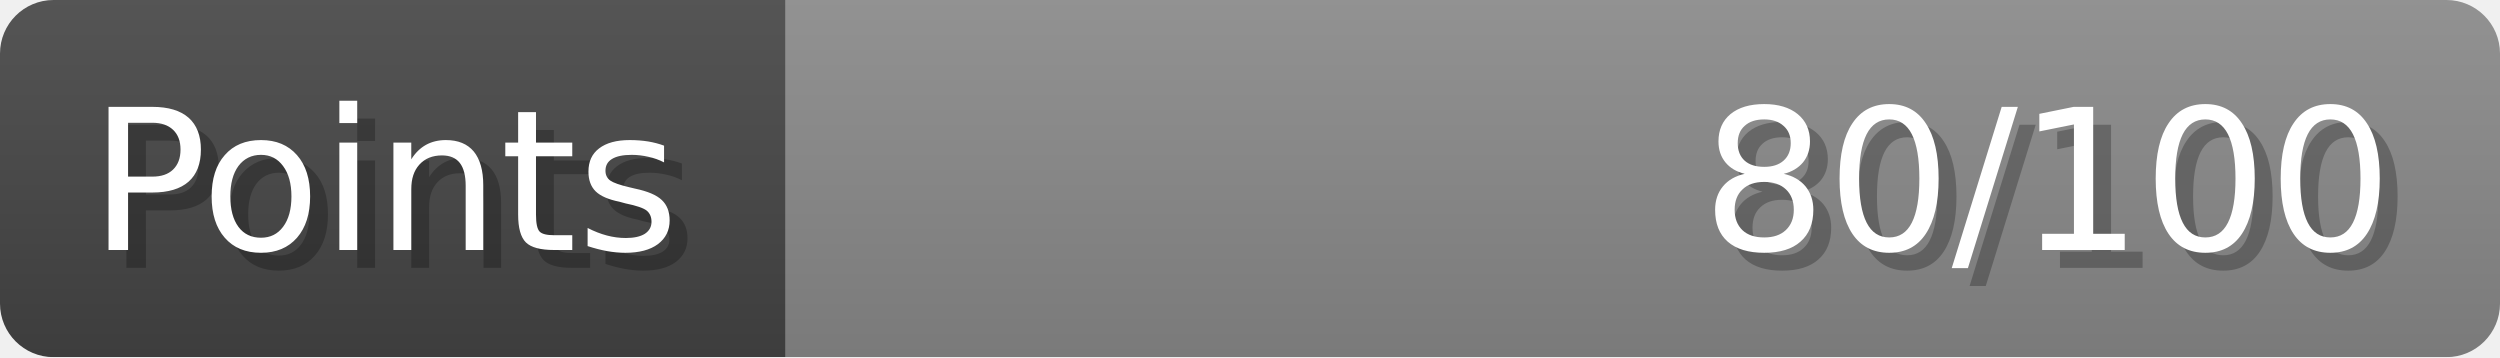
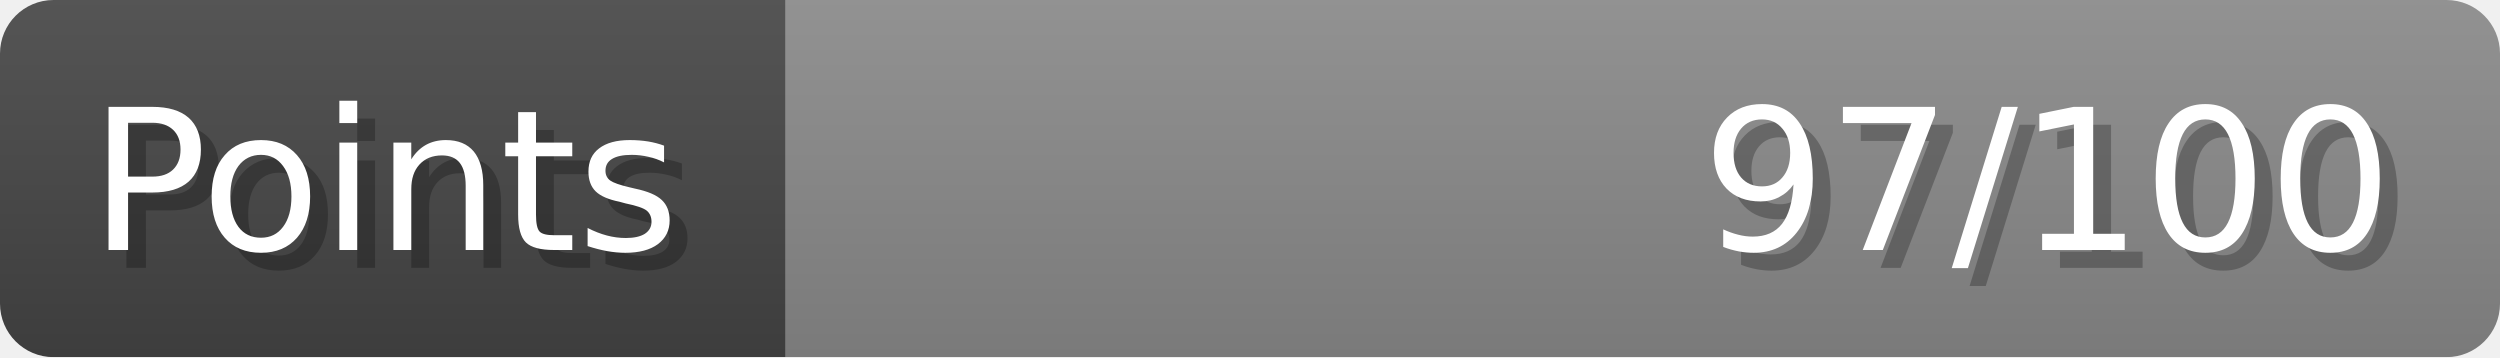
- <svg xmlns="http://www.w3.org/2000/svg" width="140px" height="20px" role="img" aria-label="Points: 80/100">
+ <svg xmlns="http://www.w3.org/2000/svg" width="140px" height="20px" role="img" aria-label="Points: 97/100">
  <linearGradient id="a" x2="0" y2="100%">
    <stop offset="0" stop-opacity=".1" stop-color="#EEE" />
    <stop offset="1" stop-opacity=".1" />
  </linearGradient>
  <mask id="m">
    <rect width="100%" height="100%" rx="3" fill="#FFF" />
  </mask>
  <g mask="url(#m)">
    <rect x="0" y="0" width="44" height="20" fill="#444" />
    <svg x="44" y="0" width="96" height="20">
      <rect width="100%" height="100%" fill="#888888" />
      <rect width="0%" height="100%" fill="#33CC11" transform="">
-         <animate attributeName="width" begin="0.5s" dur="600ms" from="0%" to="80%" repeatCount="1" fill="freeze" calcMode="spline" keyTimes="0; 1" keySplines="0.3, 0.61, 0.355, 1" />
+         <animate attributeName="width" begin="0.5s" dur="600ms" from="0%" to="97%" repeatCount="1" fill="freeze" calcMode="spline" keyTimes="0; 1" keySplines="0.3, 0.61, 0.355, 1" />
      </rect>
    </svg>
    <rect width="140" height="20" fill="url(#a)" />
  </g>
  <g aria-hidden="true" font-size="11" font-family="Verdana, DejaVu Sans, sans-serif" fill="#FFFFFF">
    <text x="6" y="15" fill="#000" opacity="0.25">Points</text>
    <text x="5" y="14">Points</text>
-     <text x="135" y="15" fill="#000" opacity="0.25" text-anchor="end">80/100</text>
-     <text x="134" y="14" text-anchor="end">80/100</text>
+     <text x="135" y="15" fill="#000" opacity="0.25" text-anchor="end">97/100</text>
+     <text x="134" y="14" text-anchor="end">97/100</text>
  </g>
</svg>
